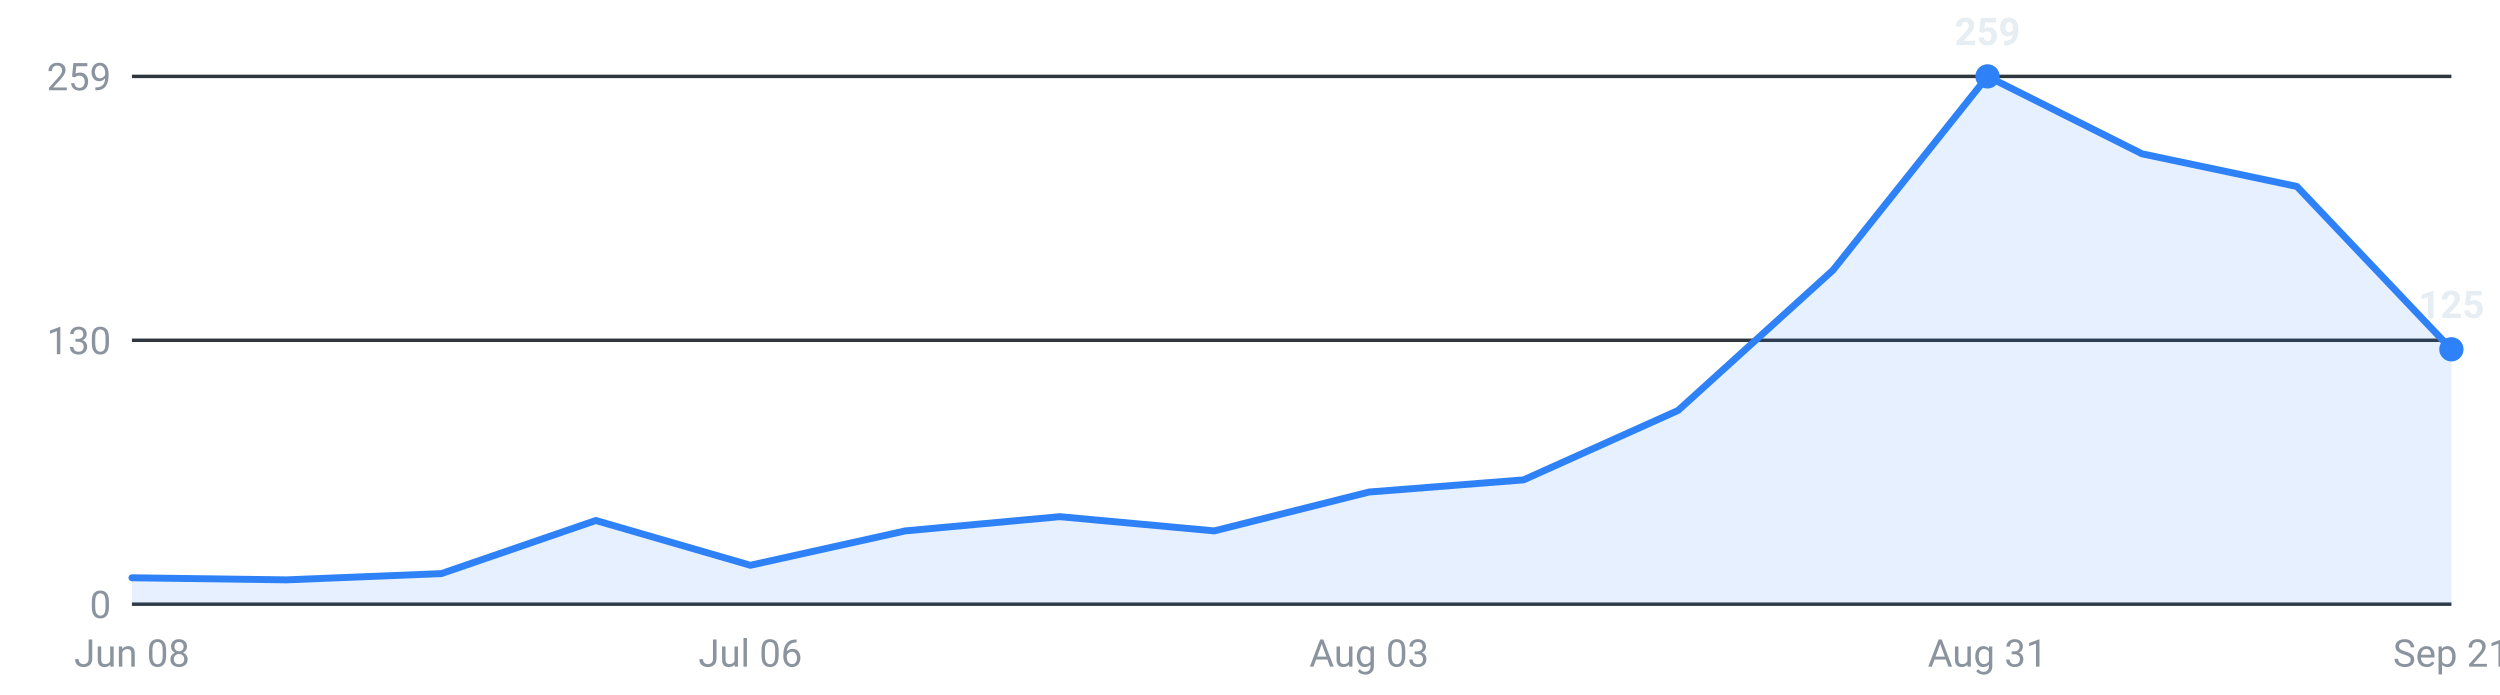
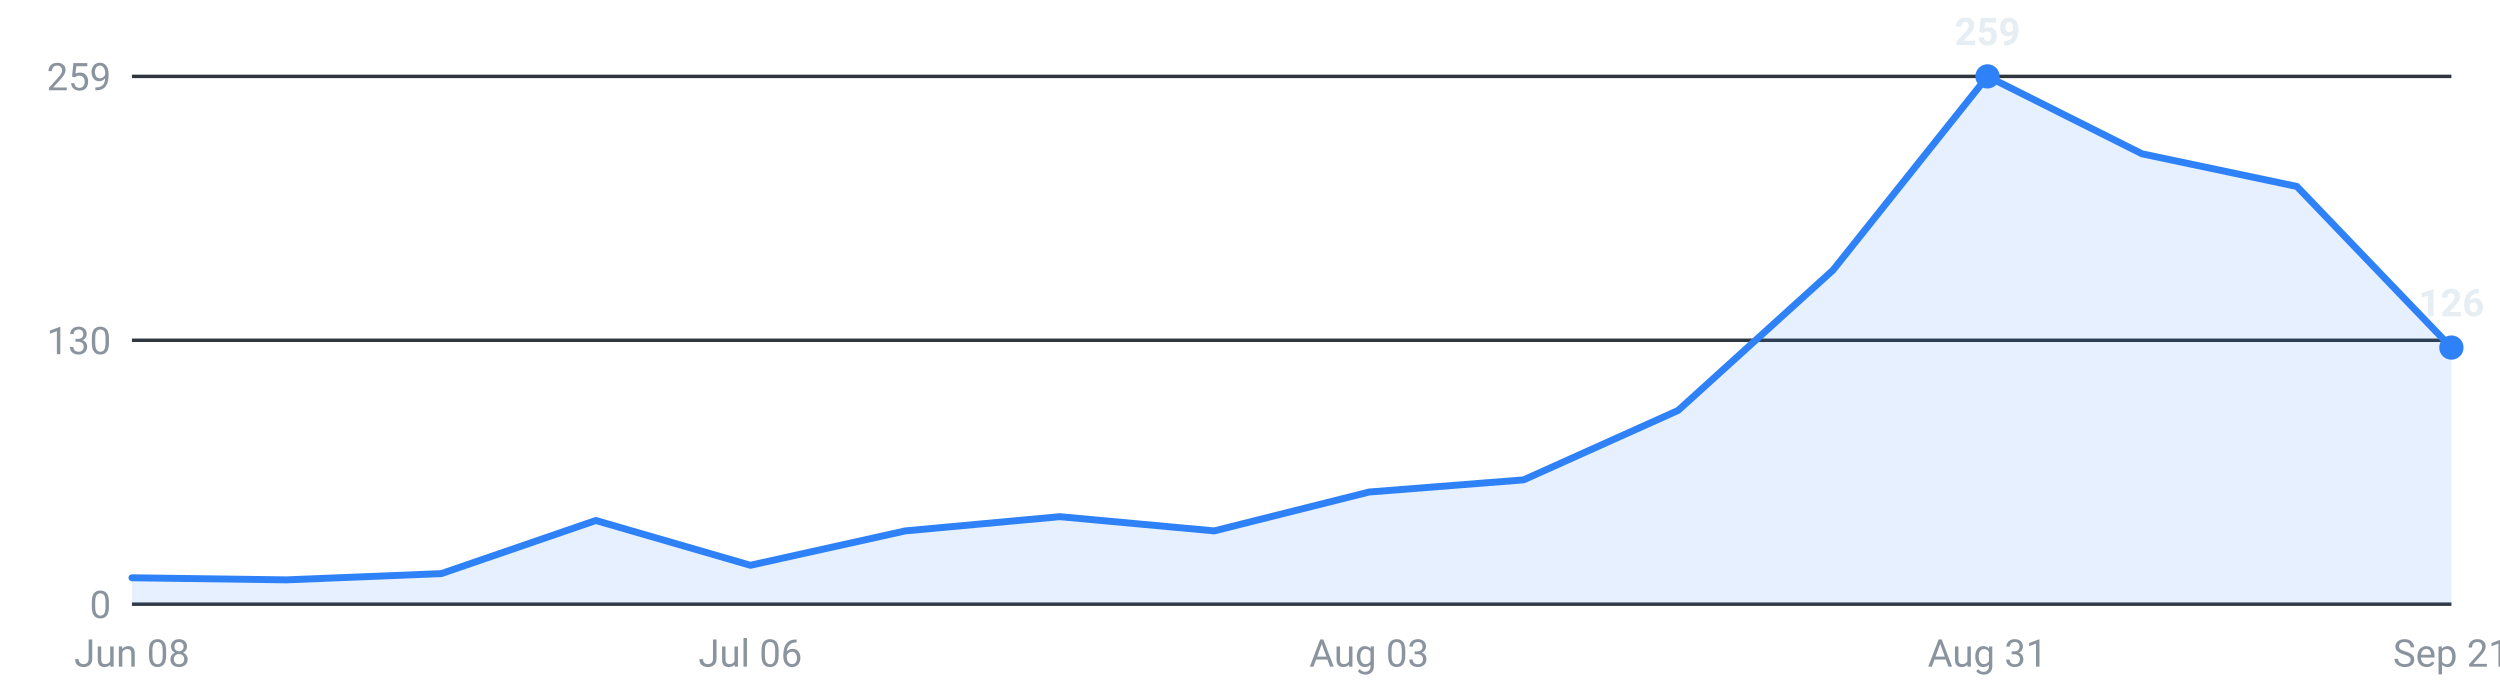
<svg xmlns="http://www.w3.org/2000/svg" viewBox="0 0 720 200" width="720" height="200" role="img" aria-label="Internships posted per week, last 16 weeks">
  <g font-family="-apple-system,Segoe UI,Roboto,sans-serif" font-size="11">
    <line x1="38" y1="174.0" x2="706" y2="174.0" stroke="#30363d" stroke-width="1" />
    <text x="32" y="178.0" text-anchor="end" fill="#8b949e">0</text>
    <line x1="38" y1="98.0" x2="706" y2="98.0" stroke="#30363d" stroke-width="1" />
    <text x="32" y="102.0" text-anchor="end" fill="#8b949e">130</text>
    <line x1="38" y1="22.0" x2="706" y2="22.0" stroke="#30363d" stroke-width="1" />
    <text x="32" y="26.0" text-anchor="end" fill="#8b949e">259</text>
-     <path d="M38.0,174 L38.0,166.4 L82.5,167.0 L127.1,165.2 L171.6,149.9 L216.1,162.8 L260.7,152.9 L305.2,148.8 L349.7,152.9 L394.3,141.7 L438.8,138.2 L483.3,118.2 L527.9,77.8 L572.4,22.0 L616.9,44.3 L661.5,53.7 L706.0,100.6 L706.0,174 Z" fill="#2f81f7" fill-opacity="0.12" />
-     <polyline points="38.0,166.4 82.5,167.0 127.1,165.2 171.6,149.9 216.1,162.8 260.7,152.9 305.2,148.8 349.7,152.9 394.3,141.7 438.8,138.2 483.3,118.2 527.9,77.8 572.4,22.0 616.9,44.3 661.5,53.7 706.0,100.6" fill="none" stroke="#2f81f7" stroke-width="2" stroke-linejoin="round" stroke-linecap="round" />
+     <path d="M38.0,174 L38.0,166.4 L82.5,167.0 L127.1,165.2 L171.6,149.9 L216.1,162.8 L260.7,152.9 L305.2,148.8 L349.7,152.9 L394.3,141.7 L438.8,138.2 L483.3,118.2 L527.9,77.8 L572.4,22.0 L616.9,44.3 L661.5,53.7 L706.0,100.1 L706.0,174 Z" fill="#2f81f7" fill-opacity="0.12" />
+     <polyline points="38.0,166.4 82.5,167.0 127.1,165.2 171.6,149.9 216.1,162.8 260.7,152.9 305.2,148.8 349.7,152.9 394.3,141.7 438.8,138.2 483.3,118.2 527.9,77.8 572.4,22.0 616.9,44.3 661.5,53.7 706.0,100.1" fill="none" stroke="#2f81f7" stroke-width="2" stroke-linejoin="round" stroke-linecap="round" />
    <circle cx="572.4" cy="22.0" r="3.5" fill="#2f81f7" />
    <text x="572.4" y="13.0" text-anchor="middle" fill="#e6edf3" font-weight="600">259</text>
-     <circle cx="706.0" cy="100.6" r="3.5" fill="#2f81f7" />
-     <text x="706.0" y="91.6" text-anchor="middle" fill="#e6edf3" font-weight="600">125</text>
+     <circle cx="706.0" cy="100.1" r="3.5" fill="#2f81f7" />
+     <text x="706.0" y="91.1" text-anchor="middle" fill="#e6edf3" font-weight="600">126</text>
    <text x="38.0" y="192" text-anchor="middle" fill="#8b949e">Jun 08</text>
    <text x="216.1" y="192" text-anchor="middle" fill="#8b949e">Jul 06</text>
    <text x="394.3" y="192" text-anchor="middle" fill="#8b949e">Aug 03</text>
    <text x="572.4" y="192" text-anchor="middle" fill="#8b949e">Aug 31</text>
    <text x="706.0" y="192" text-anchor="middle" fill="#8b949e">Sep 21</text>
  </g>
</svg>
